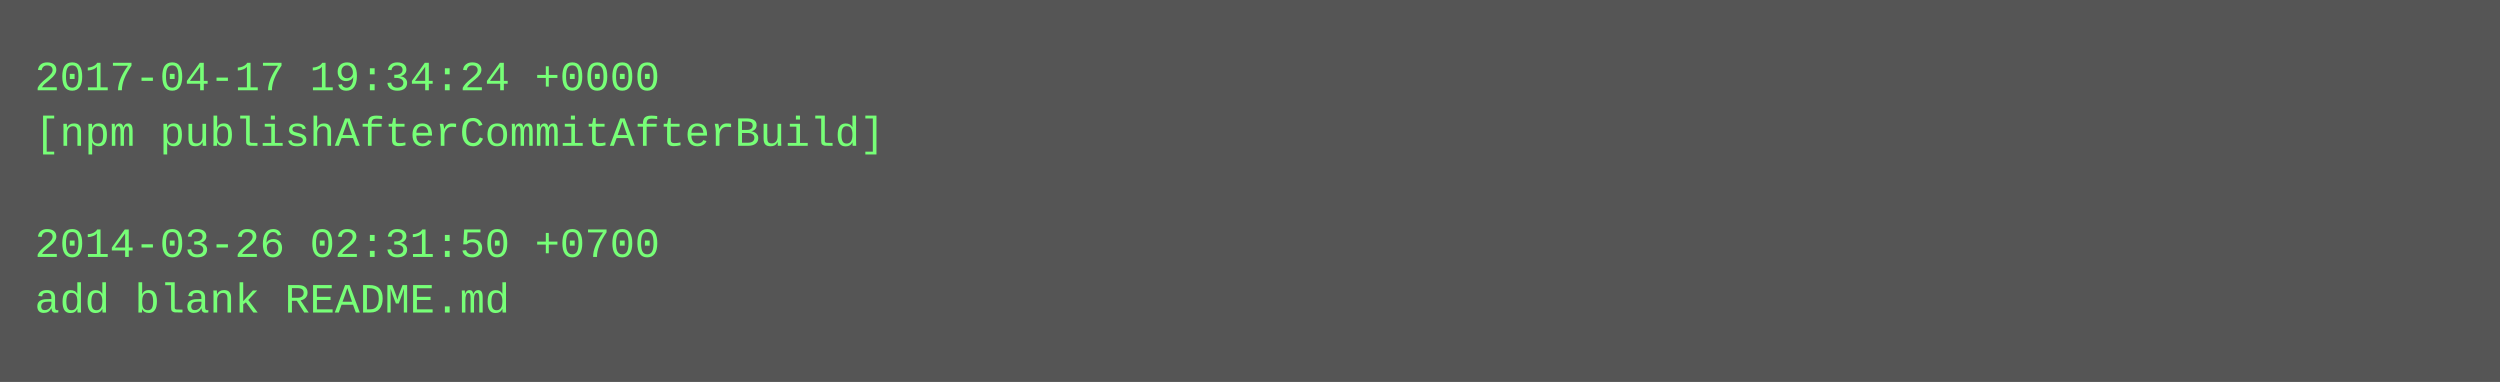
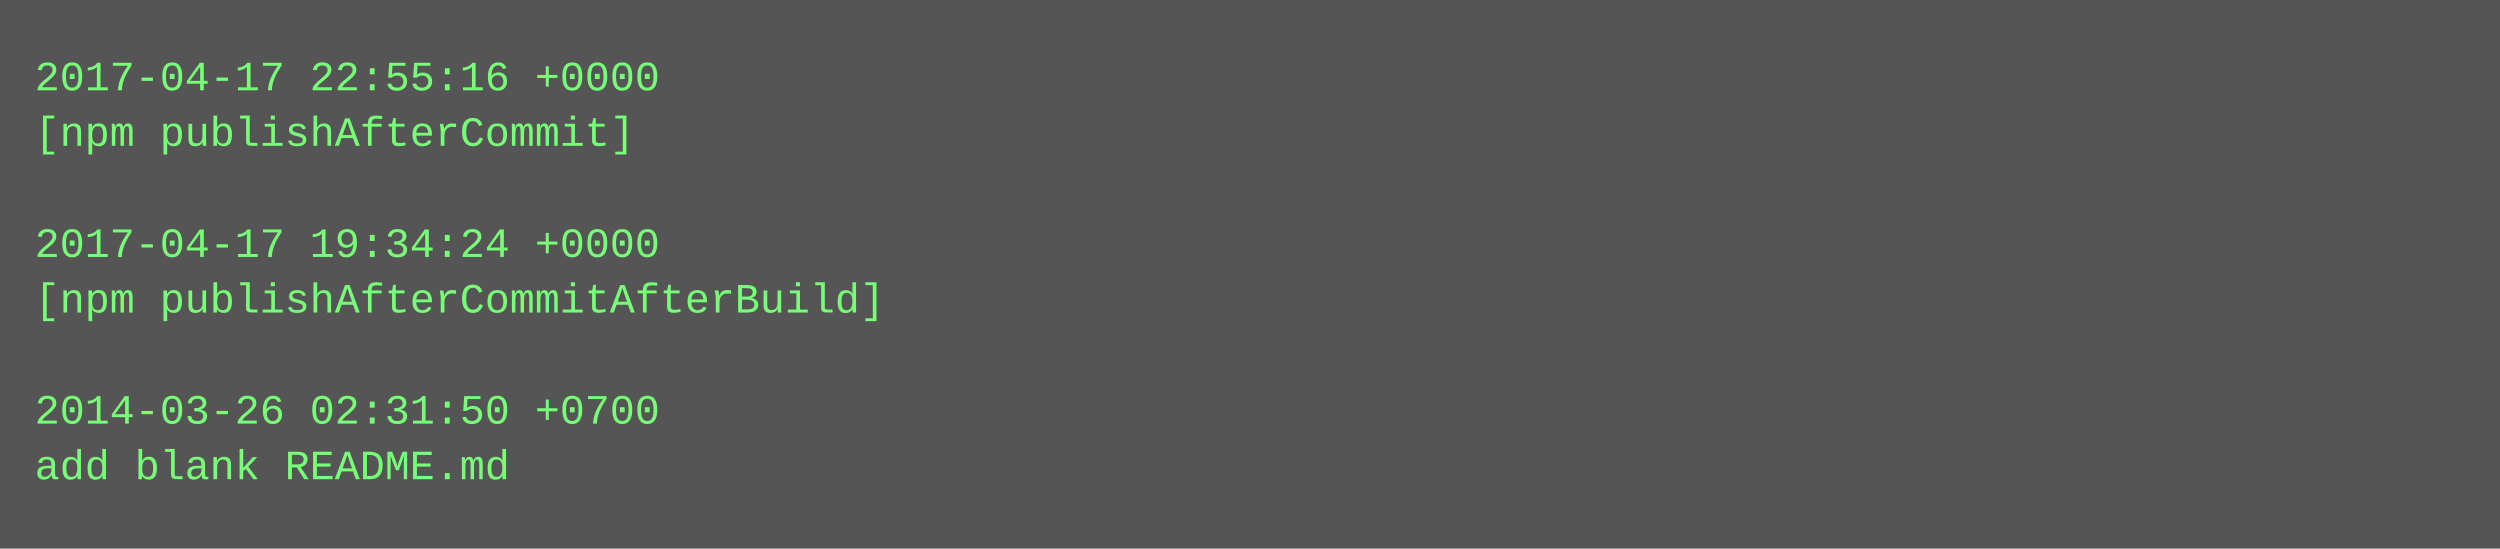
- <svg xmlns="http://www.w3.org/2000/svg" height="110" width="720">
-   <rect height="110" fill="#555" width="720" />
+ <svg xmlns="http://www.w3.org/2000/svg" height="158" width="720">
+   <rect height="158" fill="#555" width="720" />
  <text fill="#7f7" font-family="Courier New" font-size="12" xml:space="preserve">
-     <tspan x="10" y="26">2017-04-17 19:34:24 +0000</tspan>
-     <tspan x="10" y="42">[npm publishAfterCommitAfterBuild]</tspan>
+     <tspan x="10" y="26">2017-04-17 22:55:16 +0000</tspan>
+     <tspan x="10" y="42">[npm publishAfterCommit]</tspan>
    <tspan x="10" y="58" />
-     <tspan x="10" y="74">2014-03-26 02:31:50 +0700</tspan>
-     <tspan x="10" y="90">add blank README.md</tspan>
+     <tspan x="10" y="74">2017-04-17 19:34:24 +0000</tspan>
+     <tspan x="10" y="90">[npm publishAfterCommitAfterBuild]</tspan>
+     <tspan x="10" y="106" />
+     <tspan x="10" y="122">2014-03-26 02:31:50 +0700</tspan>
+     <tspan x="10" y="138">add blank README.md</tspan>
  </text>
</svg>
